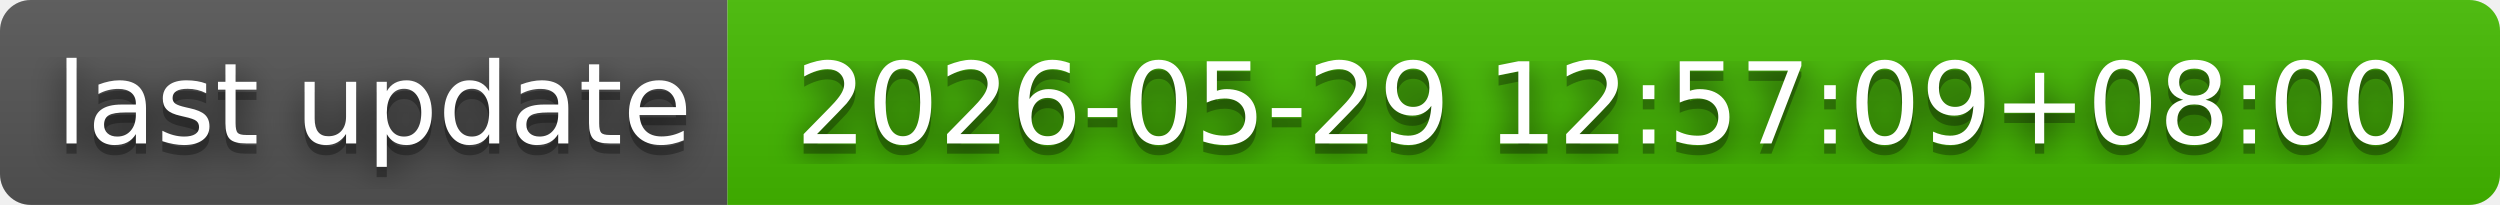
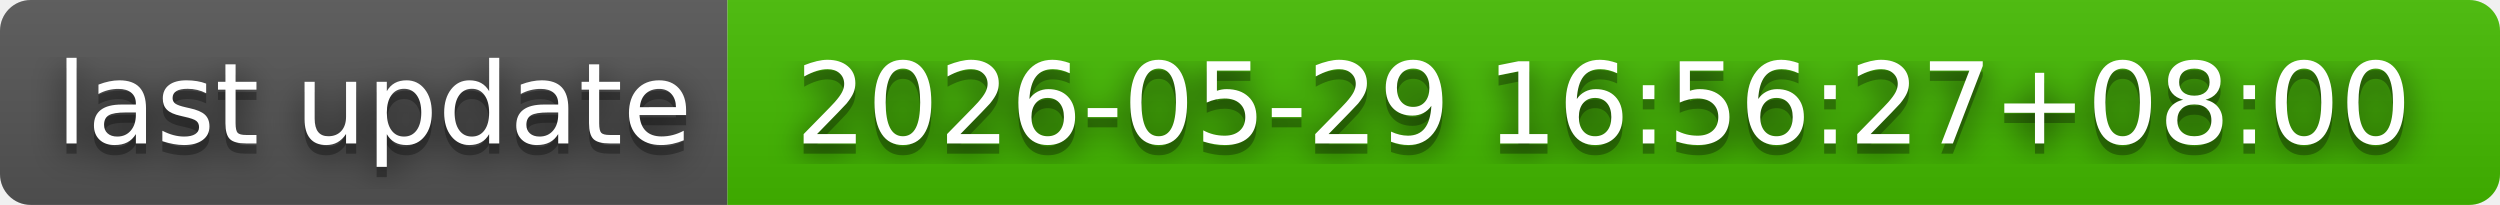
- <svg xmlns="http://www.w3.org/2000/svg" width="244" height="20" role="img" aria-label="last update: 2026-05-29 12:57:09+08:00">
+ <svg xmlns="http://www.w3.org/2000/svg" width="244" height="20" role="img" aria-label="last update: 2026-05-29 16:56:27+08:00">
  <filter id="blur">
    <feGaussianBlur in="SourceGraphic" stdDeviation="16" />
  </filter>
  <linearGradient id="s" x2="0" y2="100%">
    <stop offset="0" stop-color="#bbb" stop-opacity=".1" />
    <stop offset="1" stop-opacity=".1" />
  </linearGradient>
  <clipPath id="r">
    <rect width="244" height="20" rx="3" fill="#fff" />
  </clipPath>
  <g clip-path="url(#r)">
    <rect width="71" height="20" fill="#555" />
    <rect x="71" width="173" height="20" fill="#4b0" />
    <rect width="244" height="20" fill="url(#s)" />
  </g>
  <g fill="#fff" text-anchor="middle" font-family="Verdana,Geneva,DejaVu Sans,sans-serif" text-rendering="geometricPrecision" font-size="110">
    <text aria-hidden="true" x="365" y="150" fill="#010101" fill-opacity=".80" filter="url(#blur)" transform="scale(.1)" textLength="610">last update</text>
    <text aria-hidden="true" x="365" y="150" fill="#010101" fill-opacity=".3" transform="scale(.1)" textLength="610">last update</text>
    <text x="365" y="140" transform="scale(.1)" fill="#fff" textLength="610">last update</text>
-     <text aria-hidden="true" x="1565" y="150" fill="#010101" fill-opacity=".80" filter="url(#blur)" transform="scale(.1)" textLength="1630">2026-05-29 12:57:09+08:00</text>
-     <text aria-hidden="true" x="1565" y="150" fill="#010101" fill-opacity=".3" transform="scale(.1)" textLength="1630">2026-05-29 12:57:09+08:00</text>
-     <text x="1565" y="140" transform="scale(.1)" fill="#fff" textLength="1630">2026-05-29 12:57:09+08:00</text>
+     <text aria-hidden="true" x="1565" y="150" fill="#010101" fill-opacity=".80" filter="url(#blur)" transform="scale(.1)" textLength="1630">2026-05-29 16:56:27+08:00</text>
+     <text aria-hidden="true" x="1565" y="150" fill="#010101" fill-opacity=".3" transform="scale(.1)" textLength="1630">2026-05-29 16:56:27+08:00</text>
+     <text x="1565" y="140" transform="scale(.1)" fill="#fff" textLength="1630">2026-05-29 16:56:27+08:00</text>
  </g>
</svg>
